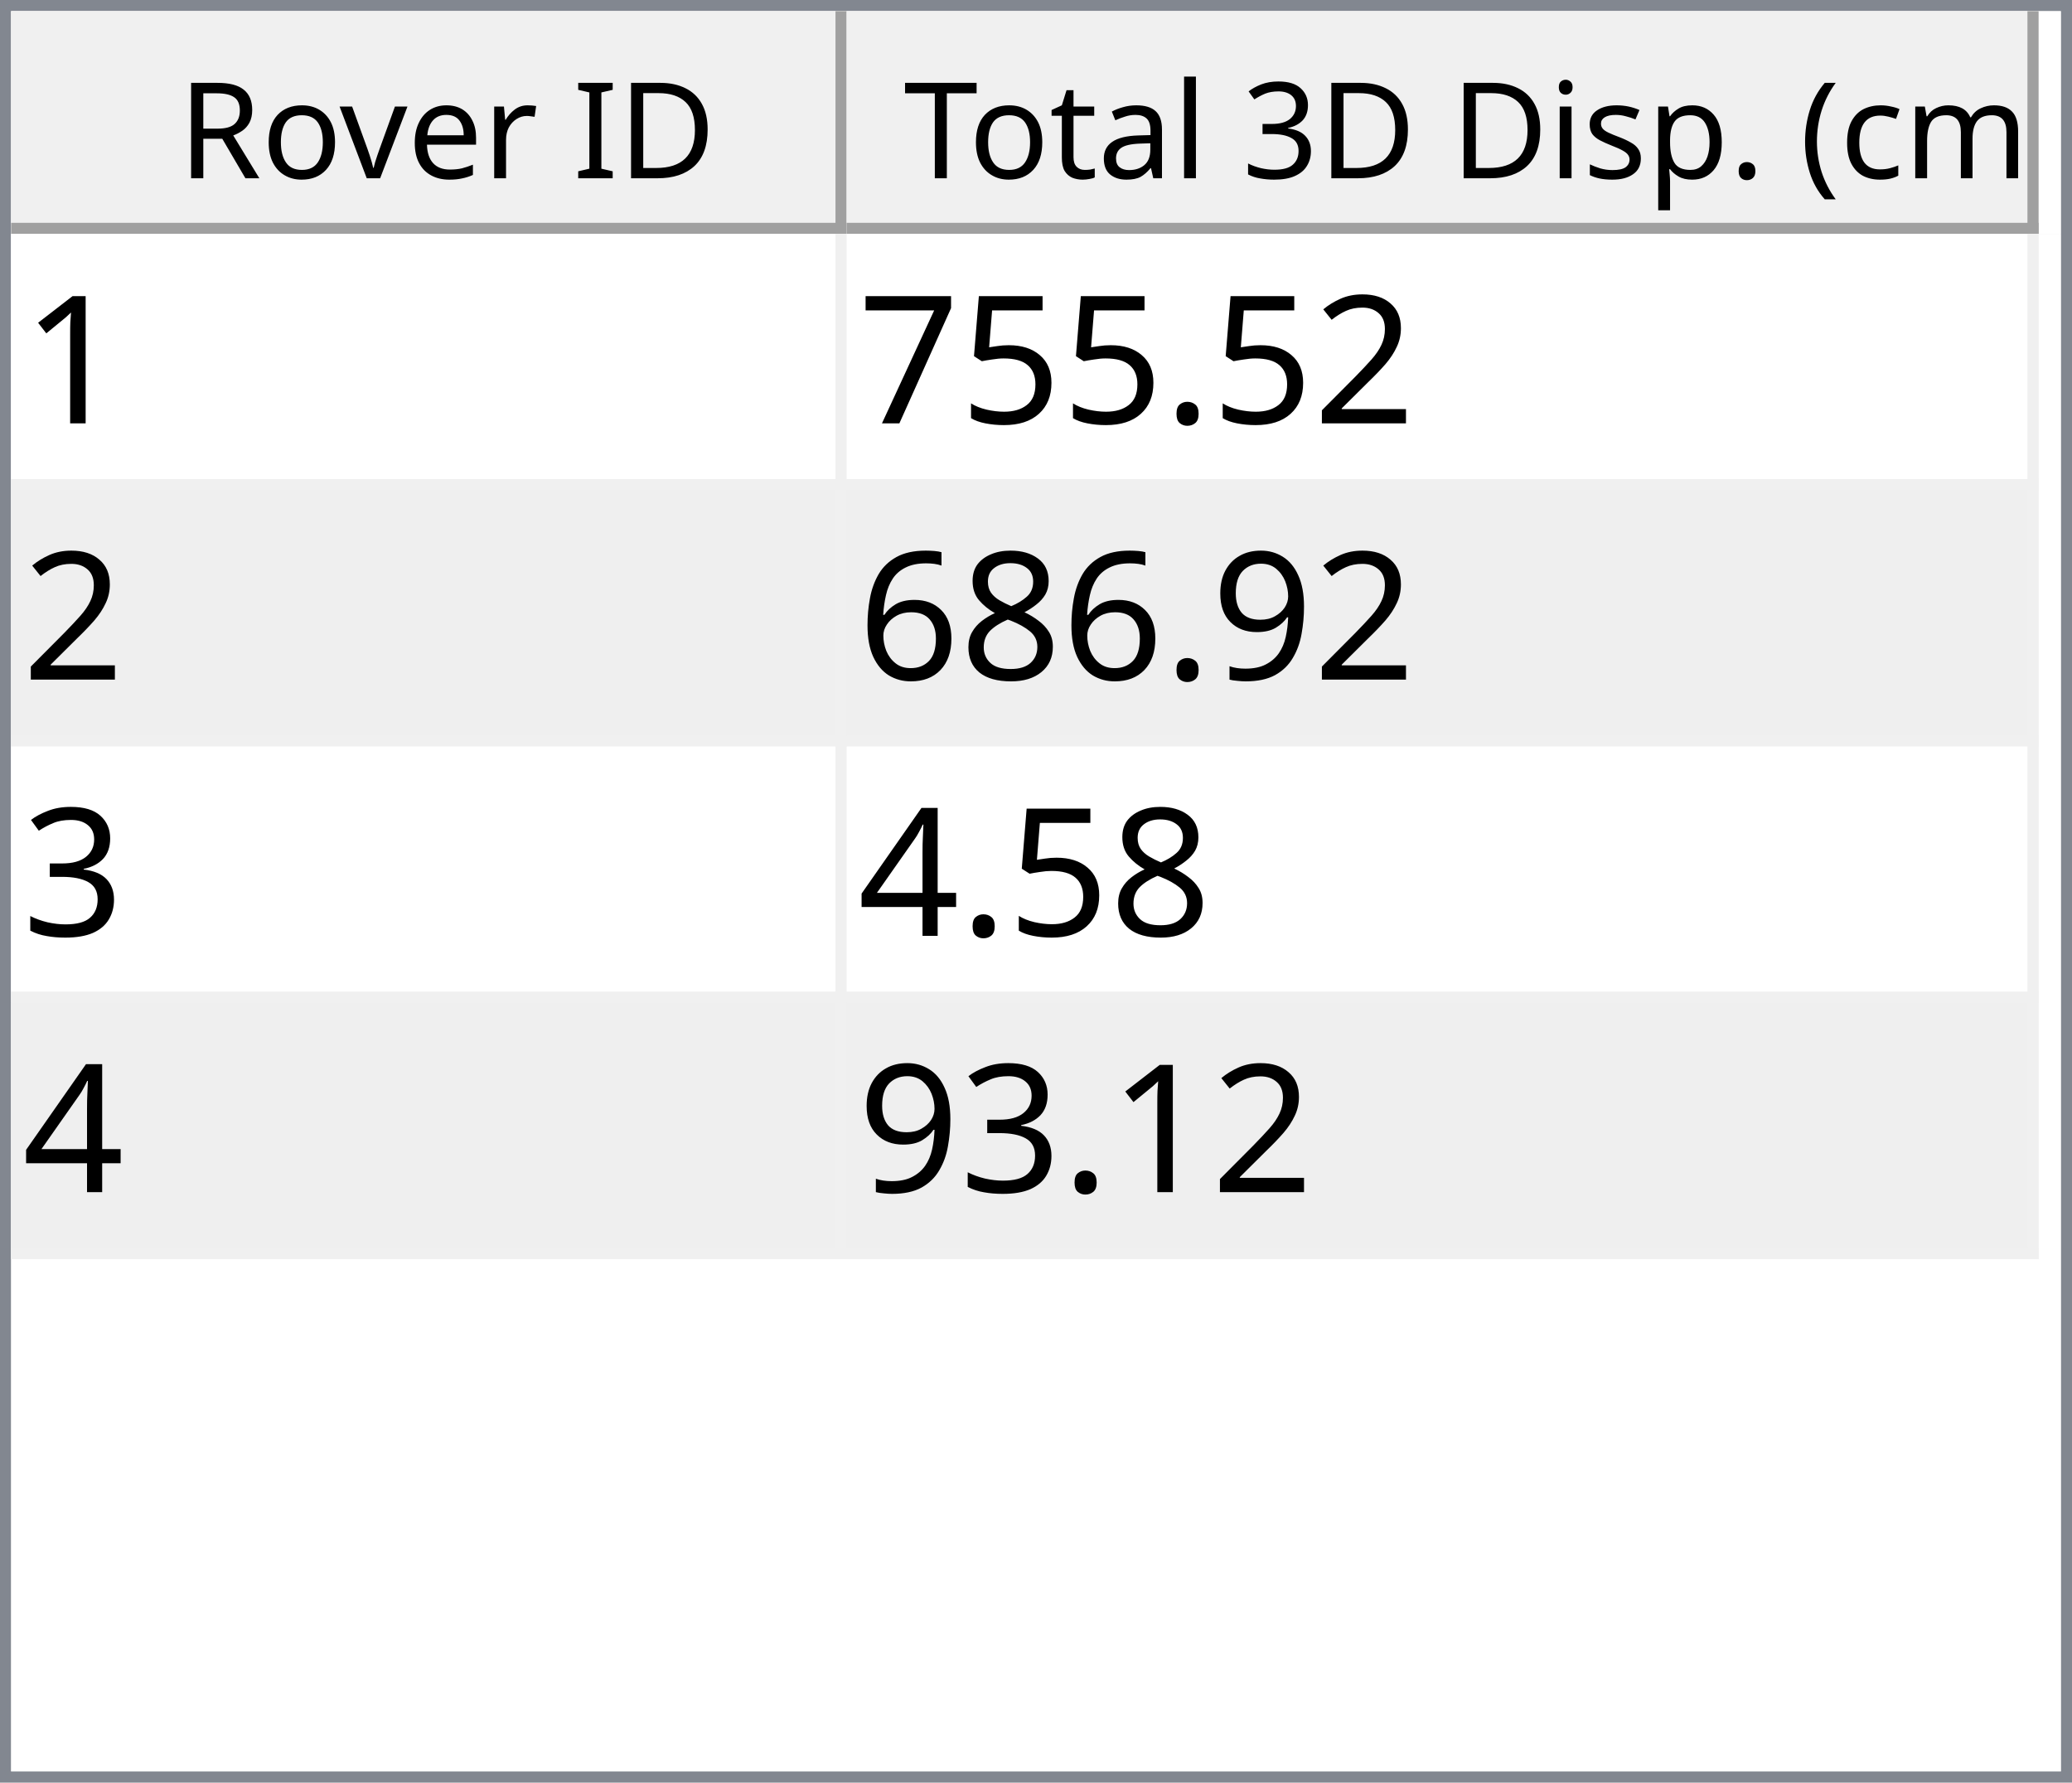
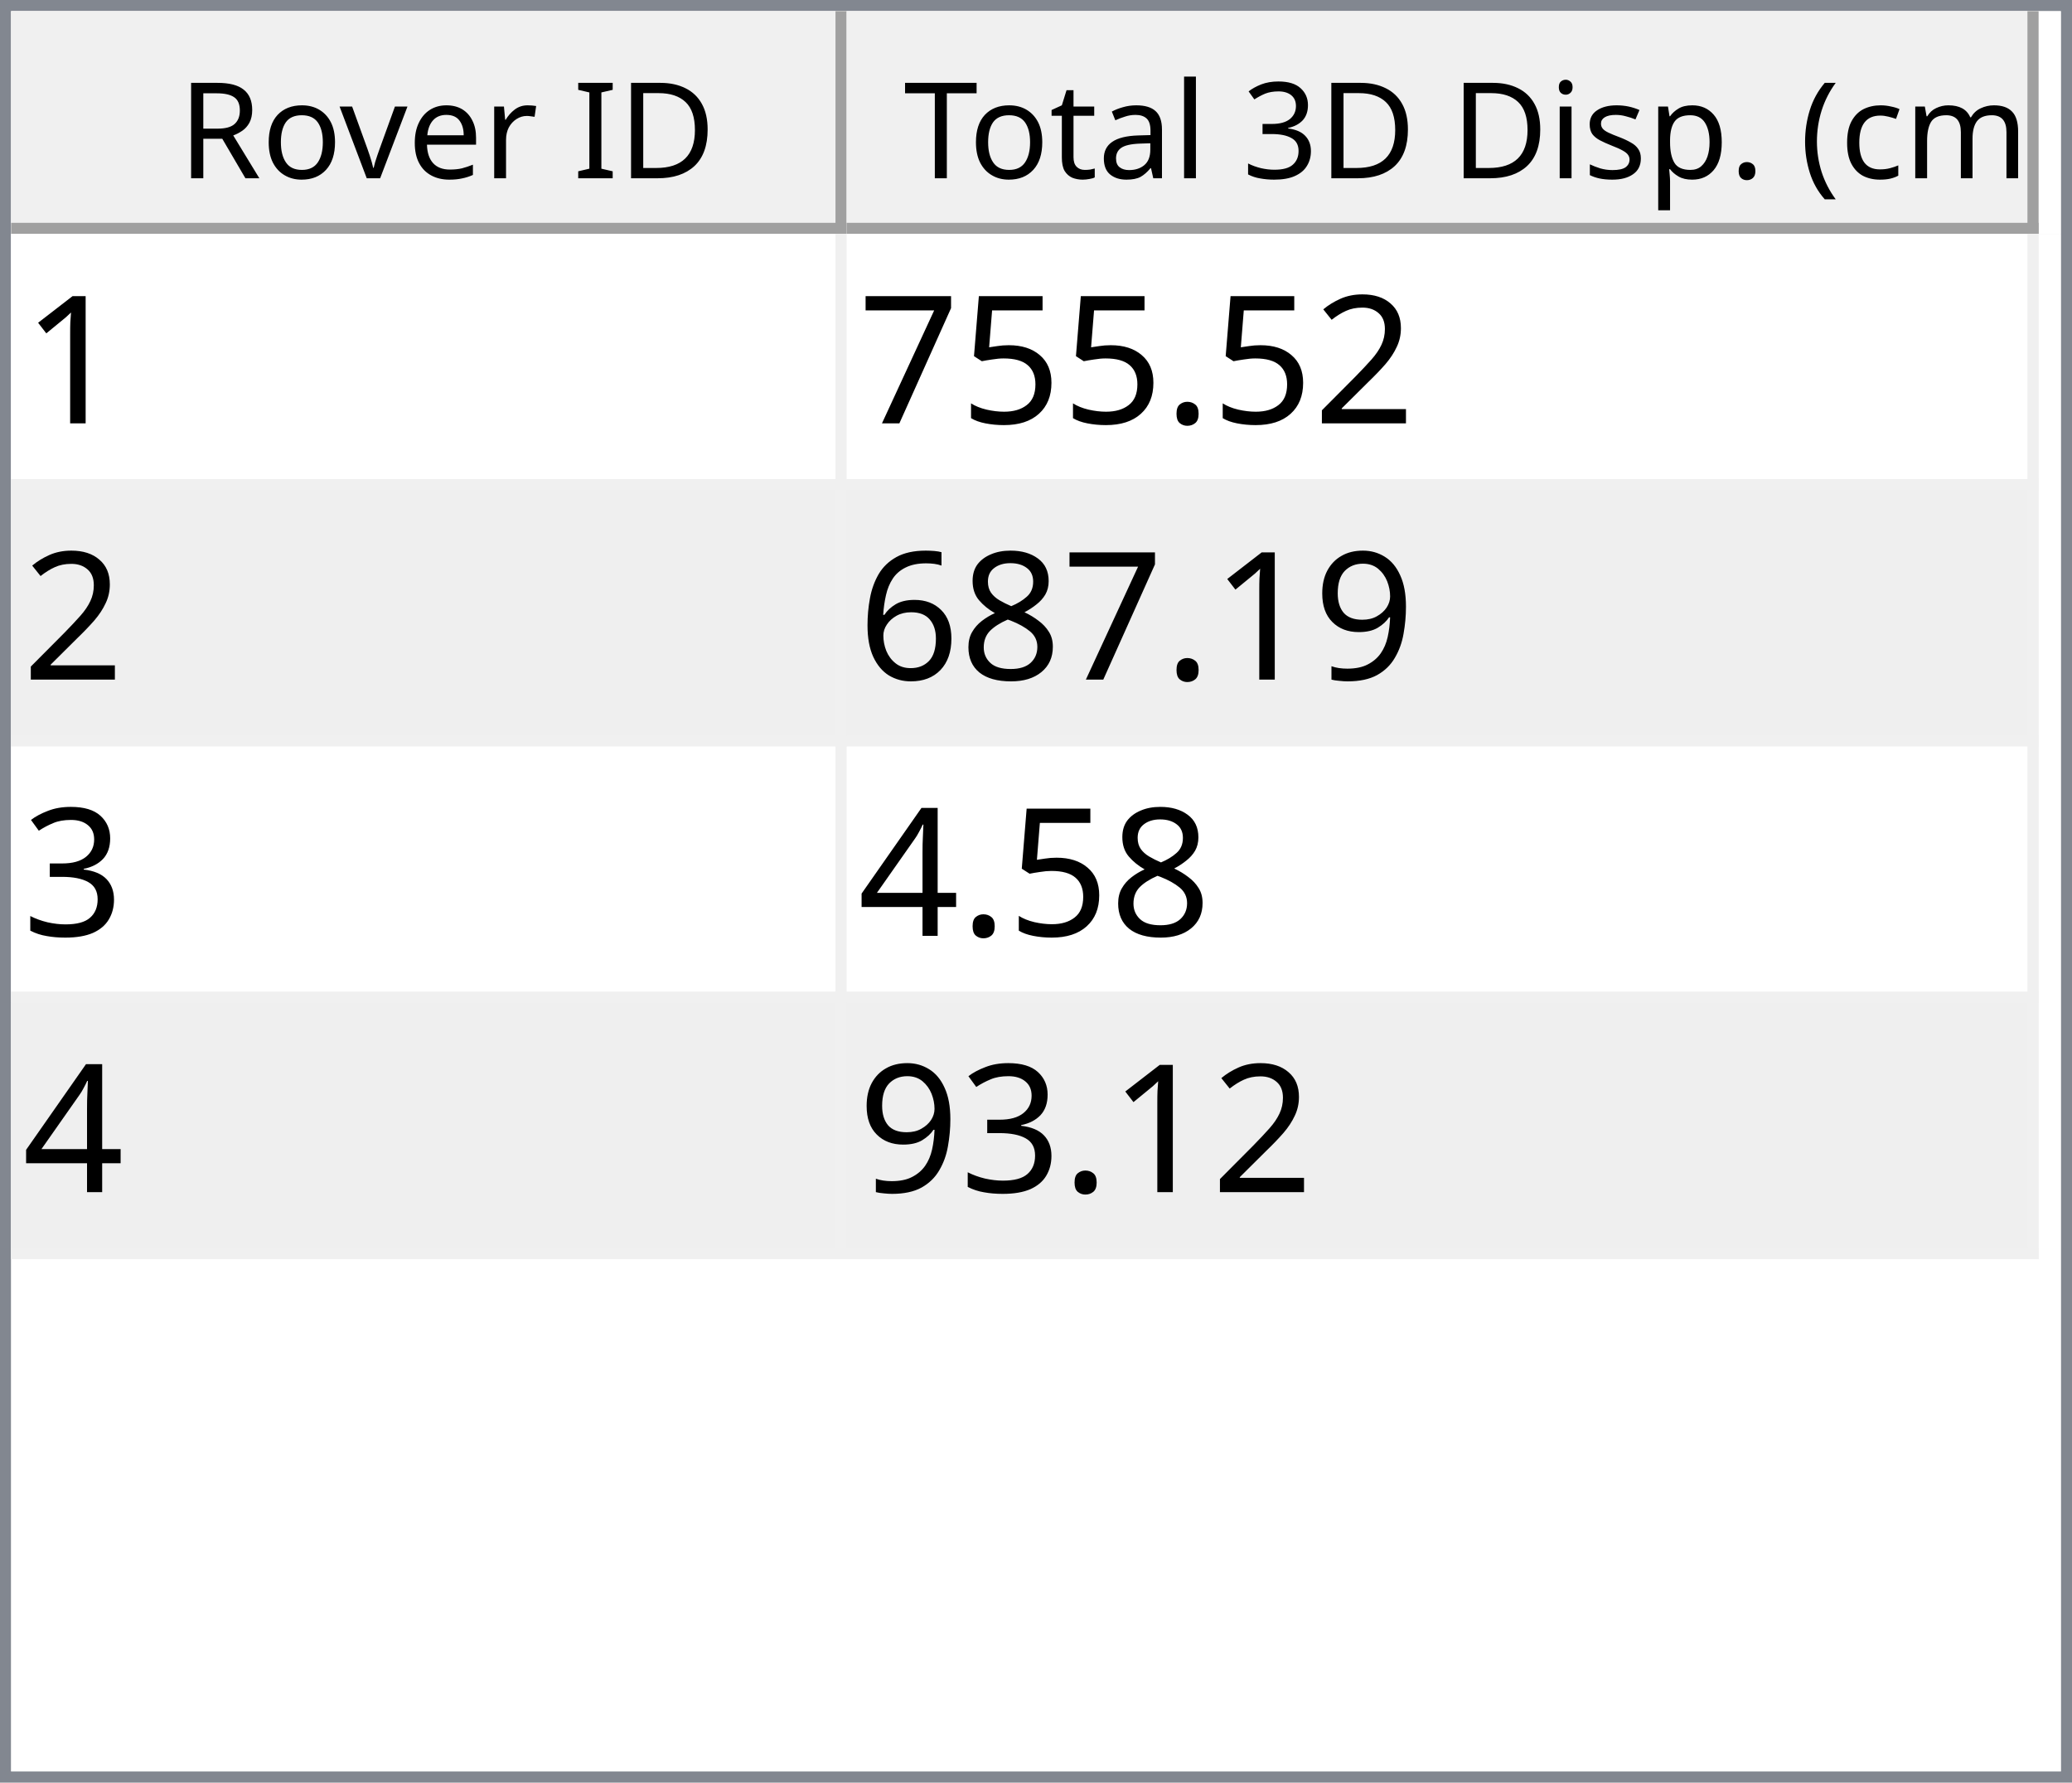
<svg xmlns="http://www.w3.org/2000/svg" style="fill-opacity:1; color-rendering:auto; color-interpolation:auto; text-rendering:auto; stroke:black; stroke-linecap:square; stroke-miterlimit:10; shape-rendering:auto; stroke-opacity:1; fill:black; stroke-dasharray:none; font-weight:normal; stroke-width:1; font-family:'Dialog'; font-style:normal; stroke-linejoin:miter; font-size:12px; stroke-dashoffset:0; image-rendering:auto;" width="186" height="160">
  <defs id="genericDefs" />
  <g>
    <defs id="defs1">
      <clipPath clipPathUnits="userSpaceOnUse" id="clipPath1">
        <path d="M0 0 L186 0 L186 160 L0 160 L0 0 Z" />
      </clipPath>
      <clipPath clipPathUnits="userSpaceOnUse" id="clipPath2">
        <path d="M0 0 L0 160 L186 160 L186 0 Z" />
      </clipPath>
      <clipPath clipPathUnits="userSpaceOnUse" id="clipPath3">
        <path d="M0 0 L0 20 L184 20 L184 0 Z" />
      </clipPath>
      <clipPath clipPathUnits="userSpaceOnUse" id="clipPath4">
        <path d="M0 0 L0 20 L75 20 L75 0 Z" />
      </clipPath>
      <clipPath clipPathUnits="userSpaceOnUse" id="clipPath5">
        <path d="M1 1 L1 19 L74 19 L74 1 Z" />
      </clipPath>
      <clipPath clipPathUnits="userSpaceOnUse" id="clipPath6">
        <path d="M0 0 L0 18 L73 18 L73 0 Z" />
      </clipPath>
      <clipPath clipPathUnits="userSpaceOnUse" id="clipPath7">
        <path d="M-0.5 -0.5 L-0.5 19.5 L74.5 19.5 L74.5 -0.5 Z" />
      </clipPath>
      <clipPath clipPathUnits="userSpaceOnUse" id="clipPath8">
        <path d="M0 0 L0 20 L107 20 L107 0 Z" />
      </clipPath>
      <clipPath clipPathUnits="userSpaceOnUse" id="clipPath9">
        <path d="M1 1 L1 19 L106 19 L106 1 Z" />
      </clipPath>
      <clipPath clipPathUnits="userSpaceOnUse" id="clipPath10">
        <path d="M0 0 L0 18 L105 18 L105 0 Z" />
      </clipPath>
      <clipPath clipPathUnits="userSpaceOnUse" id="clipPath11">
        <path d="M-0.5 -0.5 L-0.5 19.5 L106.5 19.5 L106.5 -0.5 Z" />
      </clipPath>
      <clipPath clipPathUnits="userSpaceOnUse" id="clipPath12">
        <path d="M0 0 L0 138 L184 138 L184 0 Z" />
      </clipPath>
      <clipPath clipPathUnits="userSpaceOnUse" id="clipPath13">
        <path d="M0 0 L0 92 L182 92 L182 0 Z" />
      </clipPath>
      <clipPath clipPathUnits="userSpaceOnUse" id="clipPath14">
        <path d="M-0.5 -0.5 L-0.5 91.5 L181.5 91.5 L181.5 -0.5 Z" />
      </clipPath>
      <clipPath clipPathUnits="userSpaceOnUse" id="clipPath15">
        <path d="M0 0 L0 22 L74 22 L74 0 Z" />
      </clipPath>
      <clipPath clipPathUnits="userSpaceOnUse" id="clipPath16">
        <path d="M0 0 L0 22 L106 22 L106 0 Z" />
      </clipPath>
      <font horiz-adv-x="64.551" id="font1">
        <font-face ascent="107.91" descent="25.098" units-per-em="100" style="font-style:normal; font-family:Segoe UI; font-weight:normal;" />
        <missing-glyph horiz-adv-x="64.551" d="M8.109 0 L8.109 68.266 L56.453 68.266 L56.453 0 L8.109 0 ZM15.328 7.234 L49.219 7.234 L49.219 61.031 L15.328 61.031 L15.328 7.234 Z" />
        <glyph unicode="D" horiz-adv-x="70.117" d="M9.188 0 L9.188 70.016 L28.516 70.016 Q65.531 70.016 65.531 35.891 Q65.531 19.672 55.25 9.836 Q44.969 0 27.734 0 L9.188 0 ZM17.391 62.594 L17.391 7.422 L27.828 7.422 Q41.609 7.422 49.273 14.797 Q56.938 22.172 56.938 35.688 Q56.938 62.594 28.328 62.594 L17.391 62.594 Z" />
        <glyph unicode="I" horiz-adv-x="26.611" d="M17.391 0 L9.188 0 L9.188 70.016 L17.391 70.016 L17.391 0 Z" />
        <glyph unicode=" " horiz-adv-x="27.393" d="" />
        <glyph unicode="r" horiz-adv-x="34.766" d="M34.188 41.891 Q32.078 43.5 28.125 43.5 Q23 43.5 19.555 38.672 Q16.109 33.844 16.109 25.484 L16.109 0 L8.109 0 L8.109 50 L16.109 50 L16.109 39.703 L16.312 39.703 Q18.016 44.969 21.531 47.922 Q25.047 50.875 29.391 50.875 Q32.516 50.875 34.188 50.203 L34.188 41.891 Z" />
        <glyph unicode="e" horiz-adv-x="52.295" d="M48.297 23 L12.984 23 Q13.188 14.656 17.484 10.109 Q21.781 5.562 29.297 5.562 Q37.75 5.562 44.828 11.141 L44.828 3.609 Q38.234 -1.172 27.391 -1.172 Q16.797 -1.172 10.742 5.641 Q4.688 12.453 4.688 24.812 Q4.688 36.469 11.305 43.82 Q17.922 51.172 27.734 51.172 Q37.547 51.172 42.922 44.828 Q48.297 38.484 48.297 27.203 L48.297 23 ZM40.094 29.781 Q40.047 36.719 36.75 40.578 Q33.453 44.438 27.594 44.438 Q21.922 44.438 17.969 40.383 Q14.016 36.328 13.094 29.781 L40.094 29.781 Z" />
        <glyph unicode="v" horiz-adv-x="47.9" d="M47.406 50 L27.484 0 L19.625 0 L0.688 50 L9.469 50 L22.172 13.672 Q23.578 9.672 23.922 6.688 L24.125 6.688 Q24.609 10.453 25.688 13.484 L38.969 50 L47.406 50 Z" />
        <glyph unicode="o" horiz-adv-x="58.594" d="M29 -1.172 Q17.922 -1.172 11.305 5.836 Q4.688 12.844 4.688 24.422 Q4.688 37.016 11.57 44.094 Q18.453 51.172 30.172 51.172 Q41.359 51.172 47.633 44.289 Q53.906 37.406 53.906 25.203 Q53.906 13.234 47.141 6.031 Q40.375 -1.172 29 -1.172 ZM29.594 44.438 Q21.875 44.438 17.383 39.188 Q12.891 33.938 12.891 24.703 Q12.891 15.828 17.43 10.695 Q21.969 5.562 29.594 5.562 Q37.359 5.562 41.531 10.594 Q45.703 15.625 45.703 24.906 Q45.703 34.281 41.531 39.359 Q37.359 44.438 29.594 44.438 Z" />
        <glyph unicode="R" horiz-adv-x="59.814" d="M59.375 0 L49.609 0 L37.891 19.625 Q36.281 22.359 34.766 24.289 Q33.25 26.219 31.664 27.438 Q30.078 28.656 28.25 29.219 Q26.422 29.781 24.125 29.781 L17.391 29.781 L17.391 0 L9.188 0 L9.188 70.016 L30.078 70.016 Q34.672 70.016 38.555 68.867 Q42.438 67.719 45.289 65.375 Q48.141 63.031 49.758 59.547 Q51.375 56.062 51.375 51.375 Q51.375 47.703 50.273 44.656 Q49.172 41.609 47.148 39.211 Q45.125 36.812 42.266 35.133 Q39.406 33.453 35.844 32.516 L35.844 32.328 Q37.594 31.547 38.891 30.547 Q40.188 29.547 41.359 28.18 Q42.531 26.812 43.68 25.078 Q44.828 23.344 46.234 21.047 L59.375 0 ZM17.391 62.594 L17.391 37.203 L28.516 37.203 Q31.594 37.203 34.203 38.133 Q36.812 39.062 38.719 40.797 Q40.625 42.531 41.703 45.047 Q42.781 47.562 42.781 50.688 Q42.781 56.297 39.141 59.445 Q35.5 62.594 28.609 62.594 L17.391 62.594 Z" />
        <glyph unicode=")" horiz-adv-x="30.176" d="M8.297 -15.922 L1.172 -15.922 Q16.406 2.344 16.406 26.812 Q16.406 51.469 1.078 70.016 L8.297 70.016 Q23.531 52.156 23.531 26.703 Q23.531 1.375 8.297 -15.922 Z" />
        <glyph unicode="m" horiz-adv-x="86.133" d="M79.109 0 L71.094 0 L71.094 28.719 Q71.094 37.016 68.531 40.727 Q65.969 44.438 59.906 44.438 Q54.781 44.438 51.195 39.75 Q47.609 35.062 47.609 28.516 L47.609 0 L39.594 0 L39.594 29.688 Q39.594 44.438 28.219 44.438 Q22.953 44.438 19.531 40.016 Q16.109 35.594 16.109 28.516 L16.109 0 L8.109 0 L8.109 50 L16.109 50 L16.109 42.094 L16.312 42.094 Q21.625 51.172 31.844 51.172 Q36.969 51.172 40.773 48.312 Q44.578 45.453 46 40.828 Q51.562 51.172 62.594 51.172 Q79.109 51.172 79.109 30.812 L79.109 0 Z" />
        <glyph unicode="c" horiz-adv-x="46.191" d="M42.188 2.297 Q36.422 -1.172 28.516 -1.172 Q17.828 -1.172 11.258 5.789 Q4.688 12.75 4.688 23.828 Q4.688 36.188 11.766 43.68 Q18.844 51.172 30.672 51.172 Q37.25 51.172 42.281 48.734 L42.281 40.531 Q36.719 44.438 30.375 44.438 Q22.703 44.438 17.797 38.945 Q12.891 33.453 12.891 24.516 Q12.891 15.719 17.508 10.641 Q22.125 5.562 29.891 5.562 Q36.422 5.562 42.188 9.906 L42.188 2.297 Z" />
        <glyph unicode="(" horiz-adv-x="30.176" d="M29.109 -15.922 L21.969 -15.922 Q6.844 1.375 6.844 26.703 Q6.844 52.156 21.969 70.016 L29.203 70.016 Q13.875 51.469 13.875 26.812 Q13.875 2.344 29.109 -15.922 Z" />
        <glyph unicode="." horiz-adv-x="21.68" d="M10.891 -1.078 Q8.641 -1.078 7.055 0.539 Q5.469 2.156 5.469 4.391 Q5.469 6.641 7.055 8.273 Q8.641 9.906 10.891 9.906 Q13.188 9.906 14.797 8.273 Q16.406 6.641 16.406 4.391 Q16.406 2.156 14.797 0.539 Q13.188 -1.078 10.891 -1.078 Z" />
        <glyph unicode="p" horiz-adv-x="58.789" d="M16.312 7.234 L16.109 7.234 L16.109 -23 L8.109 -23 L8.109 50 L16.109 50 L16.109 41.219 L16.312 41.219 Q22.219 51.172 33.594 51.172 Q43.266 51.172 48.688 44.461 Q54.109 37.75 54.109 26.469 Q54.109 13.922 48 6.375 Q41.891 -1.172 31.297 -1.172 Q21.578 -1.172 16.312 7.234 ZM16.109 27.391 L16.109 20.406 Q16.109 14.203 20.141 9.883 Q24.172 5.562 30.375 5.562 Q37.641 5.562 41.773 11.133 Q45.906 16.703 45.906 26.609 Q45.906 34.969 42.047 39.703 Q38.188 44.438 31.594 44.438 Q24.609 44.438 20.359 39.578 Q16.109 34.719 16.109 27.391 Z" />
        <glyph unicode="s" horiz-adv-x="42.432" d="M5.078 1.812 L5.078 10.406 Q11.625 5.562 19.484 5.562 Q30.031 5.562 30.031 12.594 Q30.031 14.594 29.125 15.992 Q28.219 17.391 26.68 18.461 Q25.141 19.531 23.07 20.383 Q21 21.234 18.609 22.172 Q15.281 23.484 12.766 24.828 Q10.25 26.172 8.57 27.859 Q6.891 29.547 6.031 31.695 Q5.172 33.844 5.172 36.719 Q5.172 40.234 6.789 42.945 Q8.406 45.656 11.086 47.484 Q13.766 49.312 17.211 50.242 Q20.656 51.172 24.312 51.172 Q30.812 51.172 35.938 48.922 L35.938 40.828 Q30.422 44.438 23.25 44.438 Q21 44.438 19.195 43.922 Q17.391 43.406 16.094 42.477 Q14.797 41.547 14.086 40.258 Q13.375 38.969 13.375 37.406 Q13.375 35.453 14.086 34.133 Q14.797 32.812 16.164 31.789 Q17.531 30.766 19.484 29.938 Q21.438 29.109 23.922 28.125 Q27.25 26.859 29.883 25.516 Q32.516 24.172 34.375 22.484 Q36.234 20.797 37.234 18.602 Q38.234 16.406 38.234 13.375 Q38.234 9.672 36.602 6.938 Q34.969 4.203 32.234 2.398 Q29.5 0.594 25.93 -0.289 Q22.359 -1.172 18.453 -1.172 Q10.75 -1.172 5.078 1.812 Z" />
        <glyph unicode="i" horiz-adv-x="24.219" d="M12.203 62.703 Q10.062 62.703 8.547 64.164 Q7.031 65.625 7.031 67.875 Q7.031 70.125 8.547 71.609 Q10.062 73.094 12.203 73.094 Q14.406 73.094 15.945 71.609 Q17.484 70.125 17.484 67.875 Q17.484 65.719 15.945 64.211 Q14.406 62.703 12.203 62.703 ZM16.109 0 L8.109 0 L8.109 50 L16.109 50 L16.109 0 Z" />
        <glyph unicode="3" horiz-adv-x="53.906" d="M46.531 19.828 Q46.531 15.094 44.75 11.211 Q42.969 7.328 39.719 4.57 Q36.469 1.812 31.93 0.297 Q27.391 -1.219 21.922 -1.219 Q11.922 -1.219 6 2.594 L6 11.188 Q13.094 5.609 22.219 5.609 Q25.875 5.609 28.828 6.539 Q31.781 7.469 33.906 9.227 Q36.031 10.984 37.18 13.477 Q38.328 15.969 38.328 19.094 Q38.328 32.812 18.797 32.812 L12.984 32.812 L12.984 39.594 L18.5 39.594 Q35.797 39.594 35.797 52.484 Q35.797 64.406 22.609 64.406 Q15.188 64.406 8.688 59.422 L8.688 67.188 Q15.375 71.188 24.609 71.188 Q29 71.188 32.57 69.969 Q36.141 68.75 38.68 66.555 Q41.219 64.359 42.609 61.281 Q44 58.203 44 54.5 Q44 40.672 30.031 36.719 L30.031 36.531 Q33.594 36.141 36.625 34.797 Q39.656 33.453 41.852 31.305 Q44.047 29.156 45.289 26.25 Q46.531 23.344 46.531 19.828 Z" />
        <glyph unicode="l" horiz-adv-x="24.219" d="M16.109 0 L8.109 0 L8.109 74.031 L16.109 74.031 L16.109 0 Z" />
        <glyph unicode="a" horiz-adv-x="50.879" d="M43.891 0 L35.891 0 L35.891 7.812 L35.688 7.812 Q30.469 -1.172 20.312 -1.172 Q12.844 -1.172 8.617 2.781 Q4.391 6.734 4.391 13.281 Q4.391 27.297 20.906 29.594 L35.891 31.688 Q35.891 44.438 25.594 44.438 Q16.547 44.438 9.281 38.281 L9.281 46.484 Q16.656 51.172 26.266 51.172 Q43.891 51.172 43.891 32.516 L43.891 0 ZM35.891 25.297 L23.828 23.641 Q18.266 22.859 15.43 20.875 Q12.594 18.891 12.594 13.875 Q12.594 10.203 15.211 7.883 Q17.828 5.562 22.172 5.562 Q28.125 5.562 32.008 9.742 Q35.891 13.922 35.891 20.312 L35.891 25.297 Z" />
        <glyph unicode="t" horiz-adv-x="33.887" d="M31.297 0.484 Q28.469 -1.078 23.828 -1.078 Q10.688 -1.078 10.688 13.578 L10.688 43.172 L2.094 43.172 L2.094 50 L10.688 50 L10.688 62.203 L18.703 64.797 L18.703 50 L31.297 50 L31.297 43.172 L18.703 43.172 L18.703 14.984 Q18.703 9.969 20.414 7.82 Q22.125 5.672 26.078 5.672 Q29.109 5.672 31.297 7.328 L31.297 0.484 Z" />
        <glyph unicode="T" horiz-adv-x="52.393" d="M50.594 62.594 L30.375 62.594 L30.375 0 L22.172 0 L22.172 62.594 L2 62.594 L2 70.016 L50.594 70.016 L50.594 62.594 Z" />
      </font>
      <font horiz-adv-x="75.0" id="font2">
        <font-face ascent="100.537" descent="21.973" units-per-em="100" style="font-style:normal; font-family:sans-serif; font-weight:normal;" />
        <missing-glyph horiz-adv-x="75.0" d="M12.5 0 L12.5 62.5 L62.5 62.5 L62.5 0 L12.5 0 ZM14.062 1.562 L60.938 1.562 L60.938 60.938 L14.062 60.938 L14.062 1.562 Z" />
        <glyph unicode="1" horiz-adv-x="55.615" d="M37.25 0 L28.469 0 L28.469 56 Q25.297 52.984 20.141 49.953 Q14.984 46.922 10.891 45.406 L10.891 53.906 Q18.266 57.375 23.781 62.305 Q29.297 67.234 31.594 71.875 L37.25 71.875 L37.25 0 Z" />
        <glyph unicode="2" horiz-adv-x="55.615" d="M50.344 8.453 L50.344 0 L3.031 0 Q2.938 3.172 4.047 6.109 Q5.859 10.938 9.836 15.625 Q13.812 20.312 21.344 26.469 Q33.016 36.031 37.117 41.625 Q41.219 47.219 41.219 52.203 Q41.219 57.422 37.477 61.008 Q33.734 64.594 27.734 64.594 Q21.391 64.594 17.578 60.789 Q13.766 56.984 13.719 50.25 L4.688 51.172 Q5.609 61.281 11.664 66.578 Q17.719 71.875 27.938 71.875 Q38.234 71.875 44.242 66.164 Q50.25 60.453 50.25 52 Q50.25 47.703 48.492 43.555 Q46.734 39.406 42.656 34.812 Q38.578 30.219 29.109 22.219 Q21.188 15.578 18.945 13.211 Q16.703 10.844 15.234 8.453 L50.344 8.453 Z" />
        <glyph unicode="." horiz-adv-x="27.783" d="M9.078 0 L9.078 10.016 L19.094 10.016 L19.094 0 L9.078 0 Z" />
        <glyph unicode="5" horiz-adv-x="55.615" d="M4.156 18.75 L13.375 19.531 Q14.406 12.797 18.141 9.398 Q21.875 6 27.156 6 Q33.5 6 37.891 10.789 Q42.281 15.578 42.281 23.484 Q42.281 31 38.062 35.352 Q33.844 39.703 27 39.703 Q22.75 39.703 19.336 37.773 Q15.922 35.844 13.969 32.766 L5.719 33.844 L12.641 70.609 L48.25 70.609 L48.25 62.203 L19.672 62.203 L15.828 42.969 Q22.266 47.469 29.344 47.469 Q38.719 47.469 45.164 40.969 Q51.609 34.469 51.609 24.266 Q51.609 14.547 45.953 7.469 Q39.062 -1.219 27.156 -1.219 Q17.391 -1.219 11.211 4.25 Q5.031 9.719 4.156 18.75 Z" />
        <glyph unicode="7" horiz-adv-x="55.615" d="M4.734 62.203 L4.734 70.656 L51.078 70.656 L51.078 63.812 Q44.234 56.547 37.523 44.484 Q30.812 32.422 27.156 19.672 Q24.516 10.688 23.781 0 L14.75 0 Q14.891 8.453 18.062 20.414 Q21.234 32.375 27.172 43.484 Q33.109 54.594 39.797 62.203 L4.734 62.203 Z" />
        <glyph unicode="9" horiz-adv-x="55.615" d="M5.469 16.547 L13.922 17.328 Q14.984 11.375 18.016 8.688 Q21.047 6 25.781 6 Q29.828 6 32.883 7.859 Q35.938 9.719 37.891 12.82 Q39.844 15.922 41.164 21.195 Q42.484 26.469 42.484 31.938 Q42.484 32.516 42.438 33.688 Q39.797 29.5 35.234 26.883 Q30.672 24.266 25.344 24.266 Q16.453 24.266 10.305 30.711 Q4.156 37.156 4.156 47.703 Q4.156 58.594 10.578 65.234 Q17 71.875 26.656 71.875 Q33.641 71.875 39.43 68.117 Q45.219 64.359 48.219 57.398 Q51.219 50.438 51.219 37.25 Q51.219 23.531 48.242 15.406 Q45.266 7.281 39.383 3.031 Q33.5 -1.219 25.594 -1.219 Q17.188 -1.219 11.867 3.445 Q6.547 8.109 5.469 16.547 ZM41.453 48.141 Q41.453 55.719 37.43 60.156 Q33.406 64.594 27.734 64.594 Q21.875 64.594 17.531 59.812 Q13.188 55.031 13.188 47.406 Q13.188 40.578 17.312 36.305 Q21.438 32.031 27.484 32.031 Q33.594 32.031 37.523 36.305 Q41.453 40.578 41.453 48.141 Z" />
        <glyph unicode="8" horiz-adv-x="55.615" d="M17.672 38.812 Q12.203 40.828 9.57 44.539 Q6.938 48.25 6.938 53.422 Q6.938 61.234 12.555 66.555 Q18.172 71.875 27.484 71.875 Q36.859 71.875 42.578 66.43 Q48.297 60.984 48.297 53.172 Q48.297 48.188 45.68 44.508 Q43.062 40.828 37.75 38.812 Q44.344 36.672 47.781 31.883 Q51.219 27.094 51.219 20.453 Q51.219 11.281 44.727 5.031 Q38.234 -1.219 27.641 -1.219 Q17.047 -1.219 10.547 5.055 Q4.047 11.328 4.047 20.703 Q4.047 27.688 7.594 32.398 Q11.141 37.109 17.672 38.812 ZM15.922 53.719 Q15.922 48.641 19.195 45.414 Q22.469 42.188 27.688 42.188 Q32.766 42.188 36.016 45.383 Q39.266 48.578 39.266 53.219 Q39.266 58.062 35.914 61.359 Q32.562 64.656 27.594 64.656 Q22.562 64.656 19.242 61.43 Q15.922 58.203 15.922 53.719 ZM13.094 20.656 Q13.094 16.891 14.875 13.375 Q16.656 9.859 20.172 7.93 Q23.688 6 27.734 6 Q34.031 6 38.133 10.055 Q42.234 14.109 42.234 20.359 Q42.234 26.703 38.016 30.859 Q33.797 35.016 27.438 35.016 Q21.234 35.016 17.164 30.914 Q13.094 26.812 13.094 20.656 Z" />
        <glyph unicode="6" horiz-adv-x="55.615" d="M49.75 54.047 L41.016 53.375 Q39.844 58.547 37.703 60.891 Q34.125 64.656 28.906 64.656 Q24.703 64.656 21.531 62.312 Q17.391 59.281 14.992 53.469 Q12.594 47.656 12.5 36.922 Q15.672 41.75 20.266 44.094 Q24.859 46.438 29.891 46.438 Q38.672 46.438 44.852 39.969 Q51.031 33.5 51.031 23.25 Q51.031 16.5 48.125 10.719 Q45.219 4.938 40.141 1.859 Q35.062 -1.219 28.609 -1.219 Q17.625 -1.219 10.695 6.859 Q3.766 14.938 3.766 33.5 Q3.766 54.25 11.422 63.672 Q18.109 71.875 29.438 71.875 Q37.891 71.875 43.289 67.141 Q48.688 62.406 49.75 54.047 ZM13.875 23.188 Q13.875 18.656 15.797 14.508 Q17.719 10.359 21.188 8.18 Q24.656 6 28.469 6 Q34.031 6 38.039 10.492 Q42.047 14.984 42.047 22.703 Q42.047 30.125 38.086 34.398 Q34.125 38.672 28.125 38.672 Q22.172 38.672 18.023 34.398 Q13.875 30.125 13.875 23.188 Z" />
        <glyph unicode="3" horiz-adv-x="55.615" d="M4.203 18.891 L12.984 20.062 Q14.5 12.594 18.141 9.297 Q21.781 6 27 6 Q33.203 6 37.477 10.297 Q41.75 14.594 41.75 20.953 Q41.75 27 37.797 30.93 Q33.844 34.859 27.734 34.859 Q25.25 34.859 21.531 33.891 L22.516 41.609 Q23.391 41.5 23.922 41.5 Q29.547 41.5 34.039 44.43 Q38.531 47.359 38.531 53.469 Q38.531 58.297 35.258 61.477 Q31.984 64.656 26.812 64.656 Q21.688 64.656 18.266 61.43 Q14.844 58.203 13.875 51.766 L5.078 53.328 Q6.688 62.156 12.398 67.016 Q18.109 71.875 26.609 71.875 Q32.469 71.875 37.398 69.359 Q42.328 66.844 44.945 62.5 Q47.562 58.156 47.562 53.266 Q47.562 48.641 45.07 44.828 Q42.578 41.016 37.703 38.766 Q44.047 37.312 47.562 32.695 Q51.078 28.078 51.078 21.141 Q51.078 11.766 44.242 5.25 Q37.406 -1.266 26.953 -1.266 Q17.531 -1.266 11.305 4.352 Q5.078 9.969 4.203 18.891 Z" />
        <glyph unicode="4" horiz-adv-x="55.615" d="M32.328 0 L32.328 17.141 L1.266 17.141 L1.266 25.203 L33.938 71.578 L41.109 71.578 L41.109 25.203 L50.781 25.203 L50.781 17.141 L41.109 17.141 L41.109 0 L32.328 0 ZM32.328 25.203 L32.328 57.469 L9.906 25.203 L32.328 25.203 Z" />
      </font>
    </defs>
    <g style="fill:white; stroke:white;">
      <rect x="0" y="0" width="186" style="clip-path:url(#clipPath1); stroke:none;" height="160" />
    </g>
    <g style="fill:white; text-rendering:optimizeSpeed; color-rendering:optimizeSpeed; image-rendering:optimizeSpeed; shape-rendering:crispEdges; stroke:white; color-interpolation:sRGB;">
      <rect x="0" width="186" height="160" y="0" style="stroke:none;" />
      <path style="stroke:none;" d="M0 160 L186 160 L186 0 L0 0 Z" />
    </g>
    <g style="fill:rgb(240,240,240); font-family:'Segoe UI'; stroke:rgb(240,240,240);">
      <rect x="0" y="0" width="186" style="clip-path:url(#clipPath2); stroke:none;" height="160" />
    </g>
    <g style="fill:rgb(130,135,144); font-family:'Segoe UI'; stroke:rgb(130,135,144);">
      <path d="M0 0 L186 0 L186 160 L0 160 L0 0 ZM1 1 L185 1 L185 159 L1 159 L1 1 Z" style="fill-rule:evenodd; clip-path:url(#clipPath2); stroke:none;" />
    </g>
    <g style="fill:white; font-family:'Segoe UI'; stroke:white;" transform="translate(1,1)">
      <rect x="0" y="0" width="184" style="clip-path:url(#clipPath3); stroke:none;" height="20" />
    </g>
    <g style="fill:rgb(240,240,240); font-family:'Segoe UI'; stroke:rgb(240,240,240);" transform="translate(1,1)">
      <rect x="0" y="0" width="75" style="clip-path:url(#clipPath4); stroke:none;" height="20" />
    </g>
    <g style="font-family:'Segoe UI';" transform="translate(2,2)">
      <text x="14" xml:space="preserve" y="14" style="clip-path:url(#clipPath6); stroke:none;">Rover ID</text>
    </g>
    <g style="fill:rgb(160,160,160); font-family:'Segoe UI'; stroke:rgb(160,160,160); stroke-linejoin:bevel;" transform="translate(1.5,1.5)">
      <line x1="74" x2="74" y1="0" style="fill:none; clip-path:url(#clipPath7);" y2="19" />
    </g>
    <g style="fill:rgb(160,160,160); font-family:'Segoe UI'; stroke:rgb(160,160,160); stroke-linejoin:bevel;" transform="matrix(1,0,0,1,1,1) translate(0.5,0.5)">
      <line x1="0" x2="74" y1="19" style="fill:none; clip-path:url(#clipPath7);" y2="19" />
    </g>
    <g style="fill:rgb(240,240,240); font-family:'Segoe UI'; stroke:rgb(240,240,240);" transform="translate(76,1)">
      <rect x="0" y="0" width="107" style="clip-path:url(#clipPath8); stroke:none;" height="20" />
    </g>
    <g style="font-family:'Segoe UI';" transform="translate(77,2)">
      <text x="1" xml:space="preserve" y="14" style="clip-path:url(#clipPath10); stroke:none;"> Total 3D Disp. (cm)</text>
    </g>
    <g style="fill:rgb(160,160,160); font-family:'Segoe UI'; stroke:rgb(160,160,160); stroke-linejoin:bevel;" transform="translate(76.5,1.5)">
      <line x1="106" x2="106" y1="0" style="fill:none; clip-path:url(#clipPath11);" y2="19" />
    </g>
    <g style="fill:rgb(160,160,160); font-family:'Segoe UI'; stroke:rgb(160,160,160); stroke-linejoin:bevel;" transform="matrix(1,0,0,1,76,1) translate(0.5,0.5)">
      <line x1="0" x2="106" y1="19" style="fill:none; clip-path:url(#clipPath11);" y2="19" />
    </g>
    <g style="fill:white; font-family:'Segoe UI'; stroke:white;" transform="translate(1,21)">
      <rect x="0" y="0" width="184" style="clip-path:url(#clipPath12); stroke:none;" height="138" />
    </g>
    <g style="fill:rgb(240,240,240); font-size:16px; font-family:sans-serif; stroke:rgb(240,240,240);" transform="translate(1,21)">
      <rect x="0" y="0" width="182" style="clip-path:url(#clipPath13); stroke:none;" height="92" />
      <line transform="translate(0.5,0.5)" x1="0" x2="181" y1="22" style="clip-path:url(#clipPath14); fill:none; stroke-linejoin:bevel;" y2="22" />
    </g>
    <g transform="matrix(1,0,0,1,1,21) translate(0.5,0.5)" style="fill:rgb(240,240,240); font-size:16px; font-family:sans-serif; stroke:rgb(240,240,240); stroke-linejoin:bevel;">
      <line x1="0" x2="181" y1="45" style="fill:none; clip-path:url(#clipPath14);" y2="45" />
    </g>
    <g transform="matrix(1,0,0,1,1,21) translate(0.5,0.5)" style="fill:rgb(240,240,240); font-size:16px; font-family:sans-serif; stroke:rgb(240,240,240); stroke-linejoin:bevel;">
      <line x1="0" x2="181" y1="68" style="fill:none; clip-path:url(#clipPath14);" y2="68" />
    </g>
    <g transform="matrix(1,0,0,1,1,21) translate(0.5,0.5)" style="fill:rgb(240,240,240); font-size:16px; font-family:sans-serif; stroke:rgb(240,240,240); stroke-linejoin:bevel;">
      <line x1="0" x2="181" y1="91" style="fill:none; clip-path:url(#clipPath14);" y2="91" />
    </g>
    <g transform="matrix(1,0,0,1,1,21) translate(0.5,0.5)" style="fill:rgb(240,240,240); font-size:16px; font-family:sans-serif; stroke:rgb(240,240,240); stroke-linejoin:bevel;">
      <line x1="74" x2="74" y1="0" style="fill:none; clip-path:url(#clipPath14);" y2="91" />
    </g>
    <g transform="matrix(1,0,0,1,1,21) translate(0.5,0.5)" style="fill:rgb(240,240,240); font-size:16px; font-family:sans-serif; stroke:rgb(240,240,240); stroke-linejoin:bevel;">
      <line x1="181" x2="181" y1="0" style="fill:none; clip-path:url(#clipPath14);" y2="91" />
    </g>
    <g style="fill:white; font-size:16px; font-family:sans-serif; stroke:white;" transform="matrix(1,0,0,1,1,21)">
      <rect x="0" y="0" width="74" style="clip-path:url(#clipPath15); stroke:none;" height="22" />
      <text x="1" y="17" style="fill:black; clip-path:url(#clipPath15); stroke:none;" xml:space="preserve">1</text>
    </g>
    <g style="fill:white; font-size:16px; font-family:sans-serif; stroke:white;" transform="matrix(1,0,0,1,1,21) translate(75,0)">
      <rect x="0" y="0" width="106" style="clip-path:url(#clipPath16); stroke:none;" height="22" />
      <text x="1" y="17" style="fill:black; clip-path:url(#clipPath16); stroke:none;" xml:space="preserve">755.52</text>
    </g>
    <g style="fill:rgb(239,239,239); font-size:16px; font-family:sans-serif; stroke:rgb(239,239,239);" transform="matrix(1,0,0,1,1,21) translate(0,23)">
      <rect x="0" y="0" width="74" style="clip-path:url(#clipPath15); stroke:none;" height="22" />
      <text x="1" y="17" style="fill:black; clip-path:url(#clipPath15); stroke:none;" xml:space="preserve">2</text>
    </g>
    <g style="fill:rgb(239,239,239); font-size:16px; font-family:sans-serif; stroke:rgb(239,239,239);" transform="matrix(1,0,0,1,1,21) translate(75,23)">
      <rect x="0" y="0" width="106" style="clip-path:url(#clipPath16); stroke:none;" height="22" />
-       <text x="1" y="17" style="fill:black; clip-path:url(#clipPath16); stroke:none;" xml:space="preserve">686.92</text>
+       <text x="1" y="17" style="fill:black; clip-path:url(#clipPath16); stroke:none;" xml:space="preserve">687.19</text>
    </g>
    <g style="fill:white; font-size:16px; font-family:sans-serif; stroke:white;" transform="matrix(1,0,0,1,1,21) translate(0,46)">
      <rect x="0" y="0" width="74" style="clip-path:url(#clipPath15); stroke:none;" height="22" />
      <text x="1" y="17" style="fill:black; clip-path:url(#clipPath15); stroke:none;" xml:space="preserve">3</text>
    </g>
    <g style="fill:white; font-size:16px; font-family:sans-serif; stroke:white;" transform="matrix(1,0,0,1,1,21) translate(75,46)">
      <rect x="0" y="0" width="106" style="clip-path:url(#clipPath16); stroke:none;" height="22" />
      <text x="1" y="17" style="fill:black; clip-path:url(#clipPath16); stroke:none;" xml:space="preserve">4.58</text>
    </g>
    <g style="fill:rgb(239,239,239); font-size:16px; font-family:sans-serif; stroke:rgb(239,239,239);" transform="matrix(1,0,0,1,1,21) translate(0,69)">
      <rect x="0" y="0" width="74" style="clip-path:url(#clipPath15); stroke:none;" height="22" />
      <text x="1" y="17" style="fill:black; clip-path:url(#clipPath15); stroke:none;" xml:space="preserve">4</text>
    </g>
    <g style="fill:rgb(239,239,239); font-size:16px; font-family:sans-serif; stroke:rgb(239,239,239);" transform="matrix(1,0,0,1,1,21) translate(75,69)">
      <rect x="0" y="0" width="106" style="clip-path:url(#clipPath16); stroke:none;" height="22" />
      <text x="1" y="17" style="fill:black; clip-path:url(#clipPath16); stroke:none;" xml:space="preserve">93.12</text>
    </g>
  </g>
</svg>
